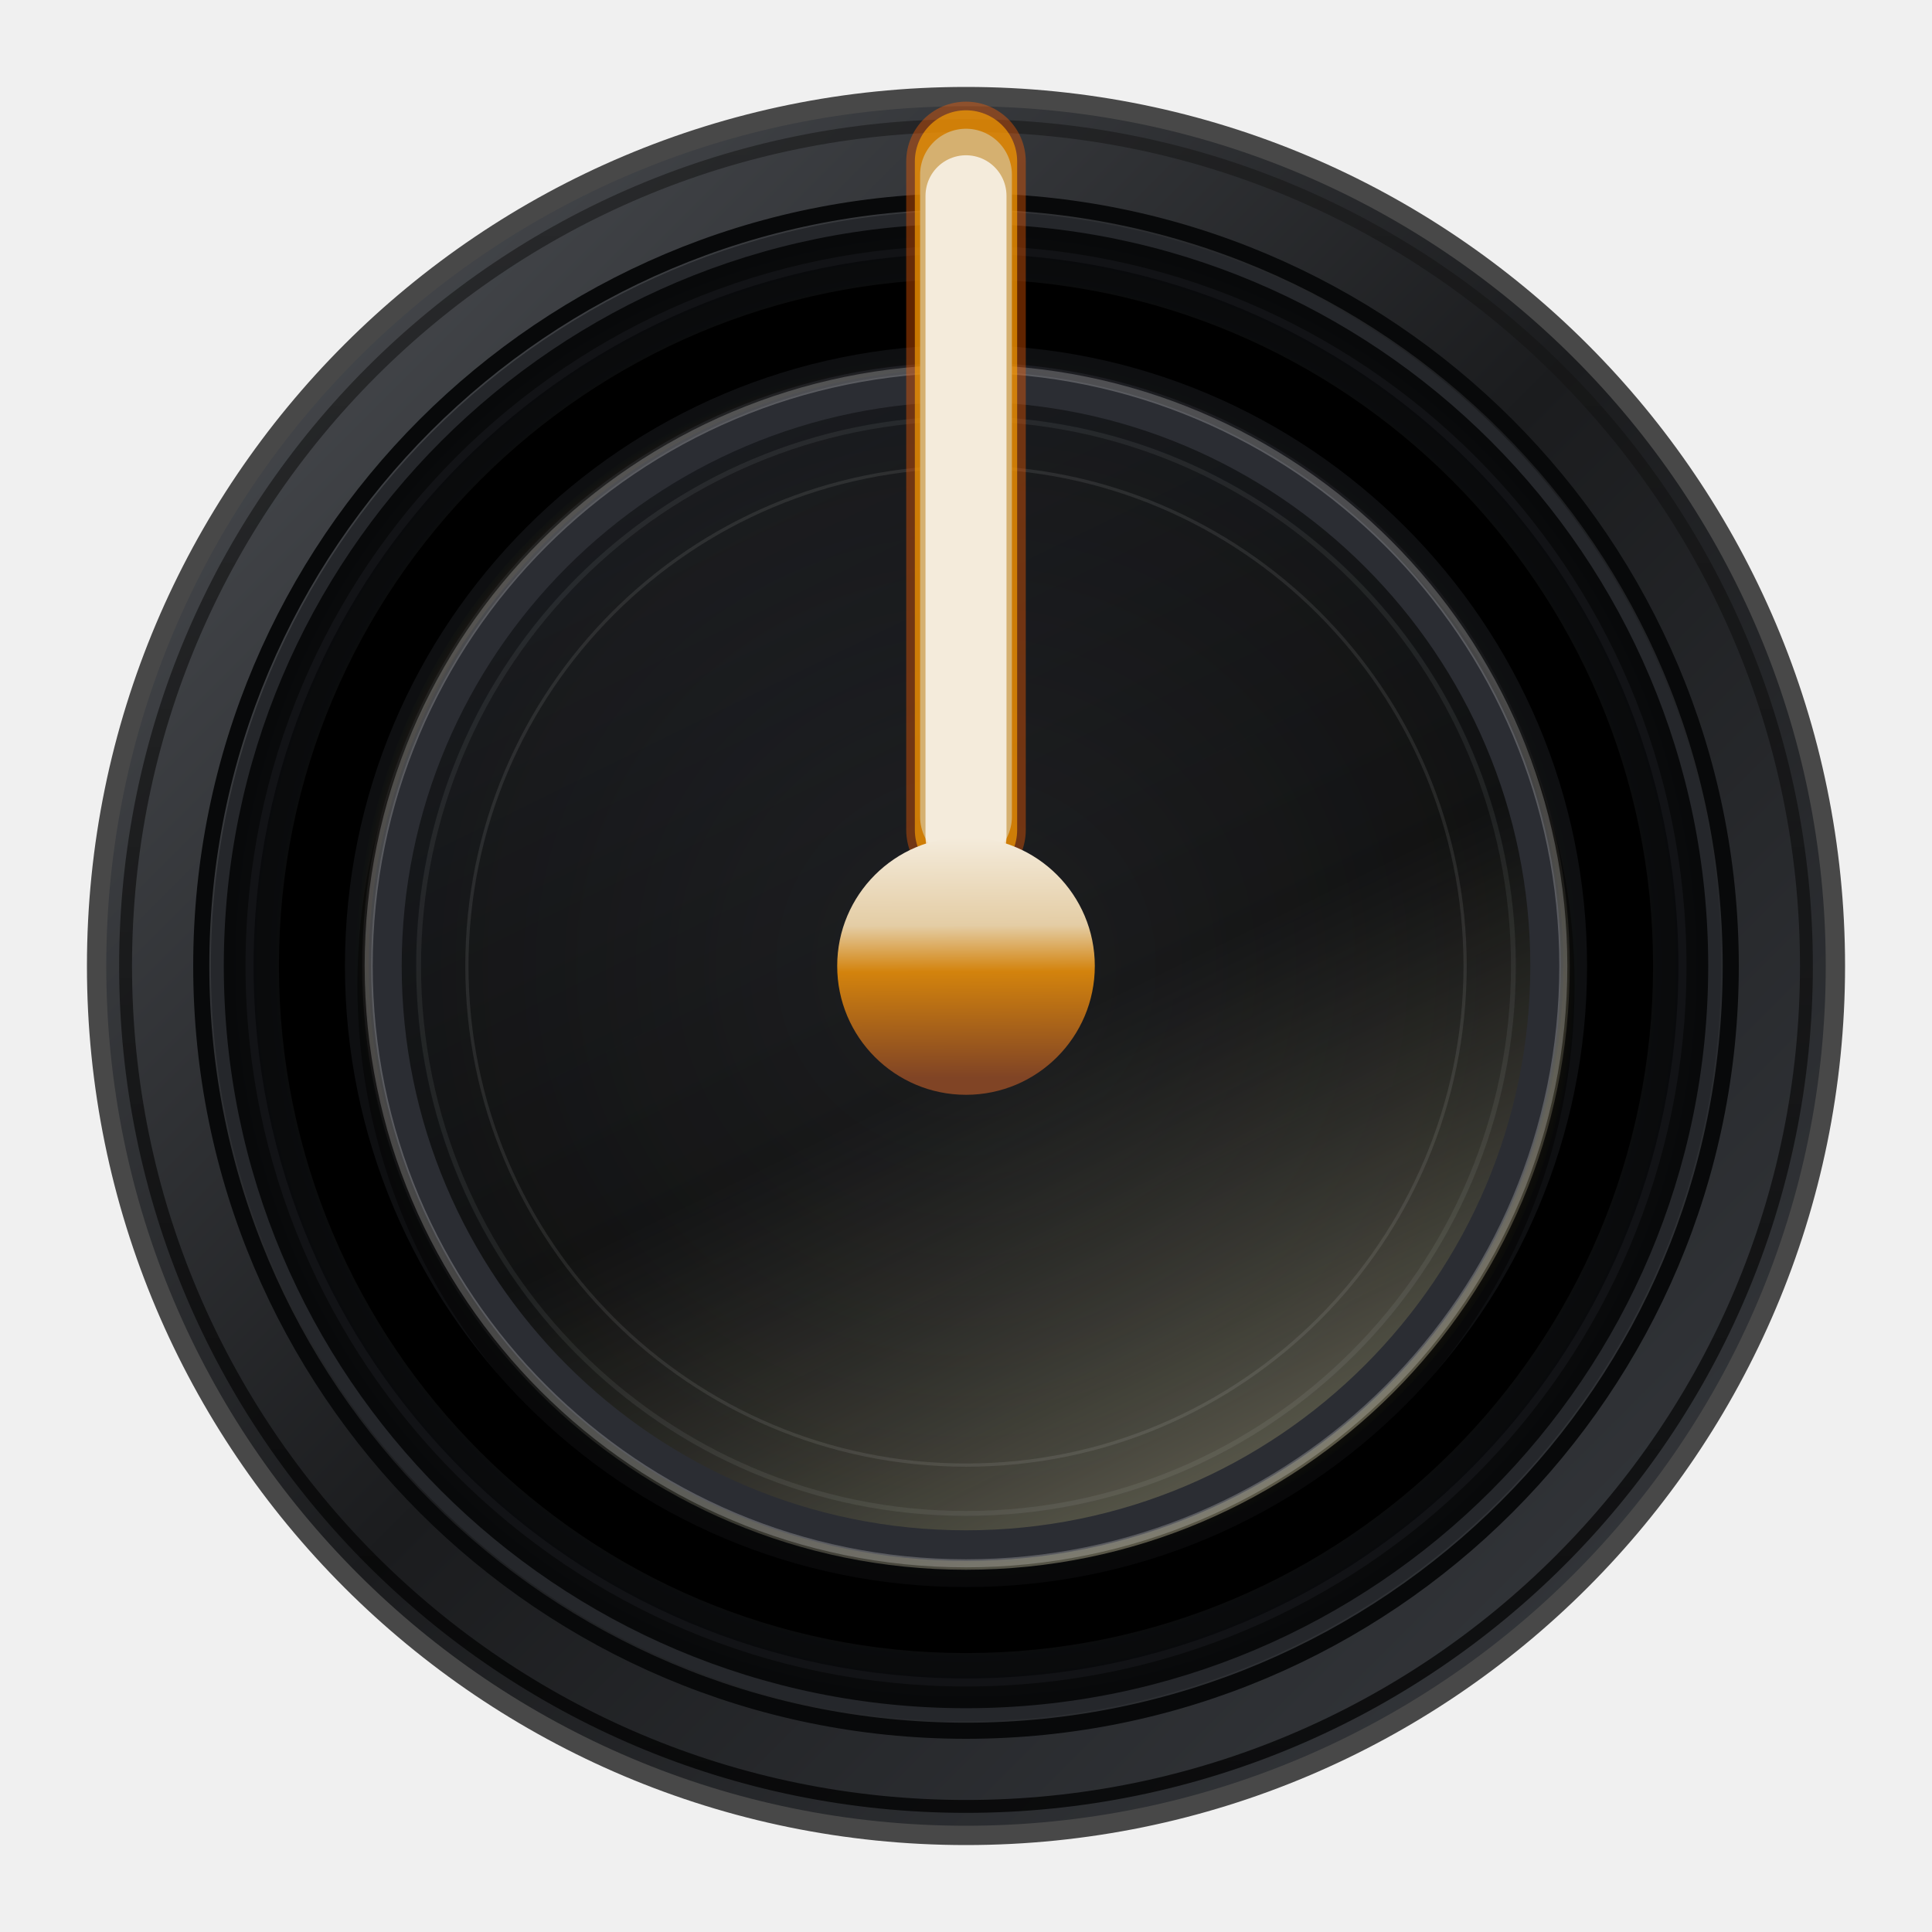
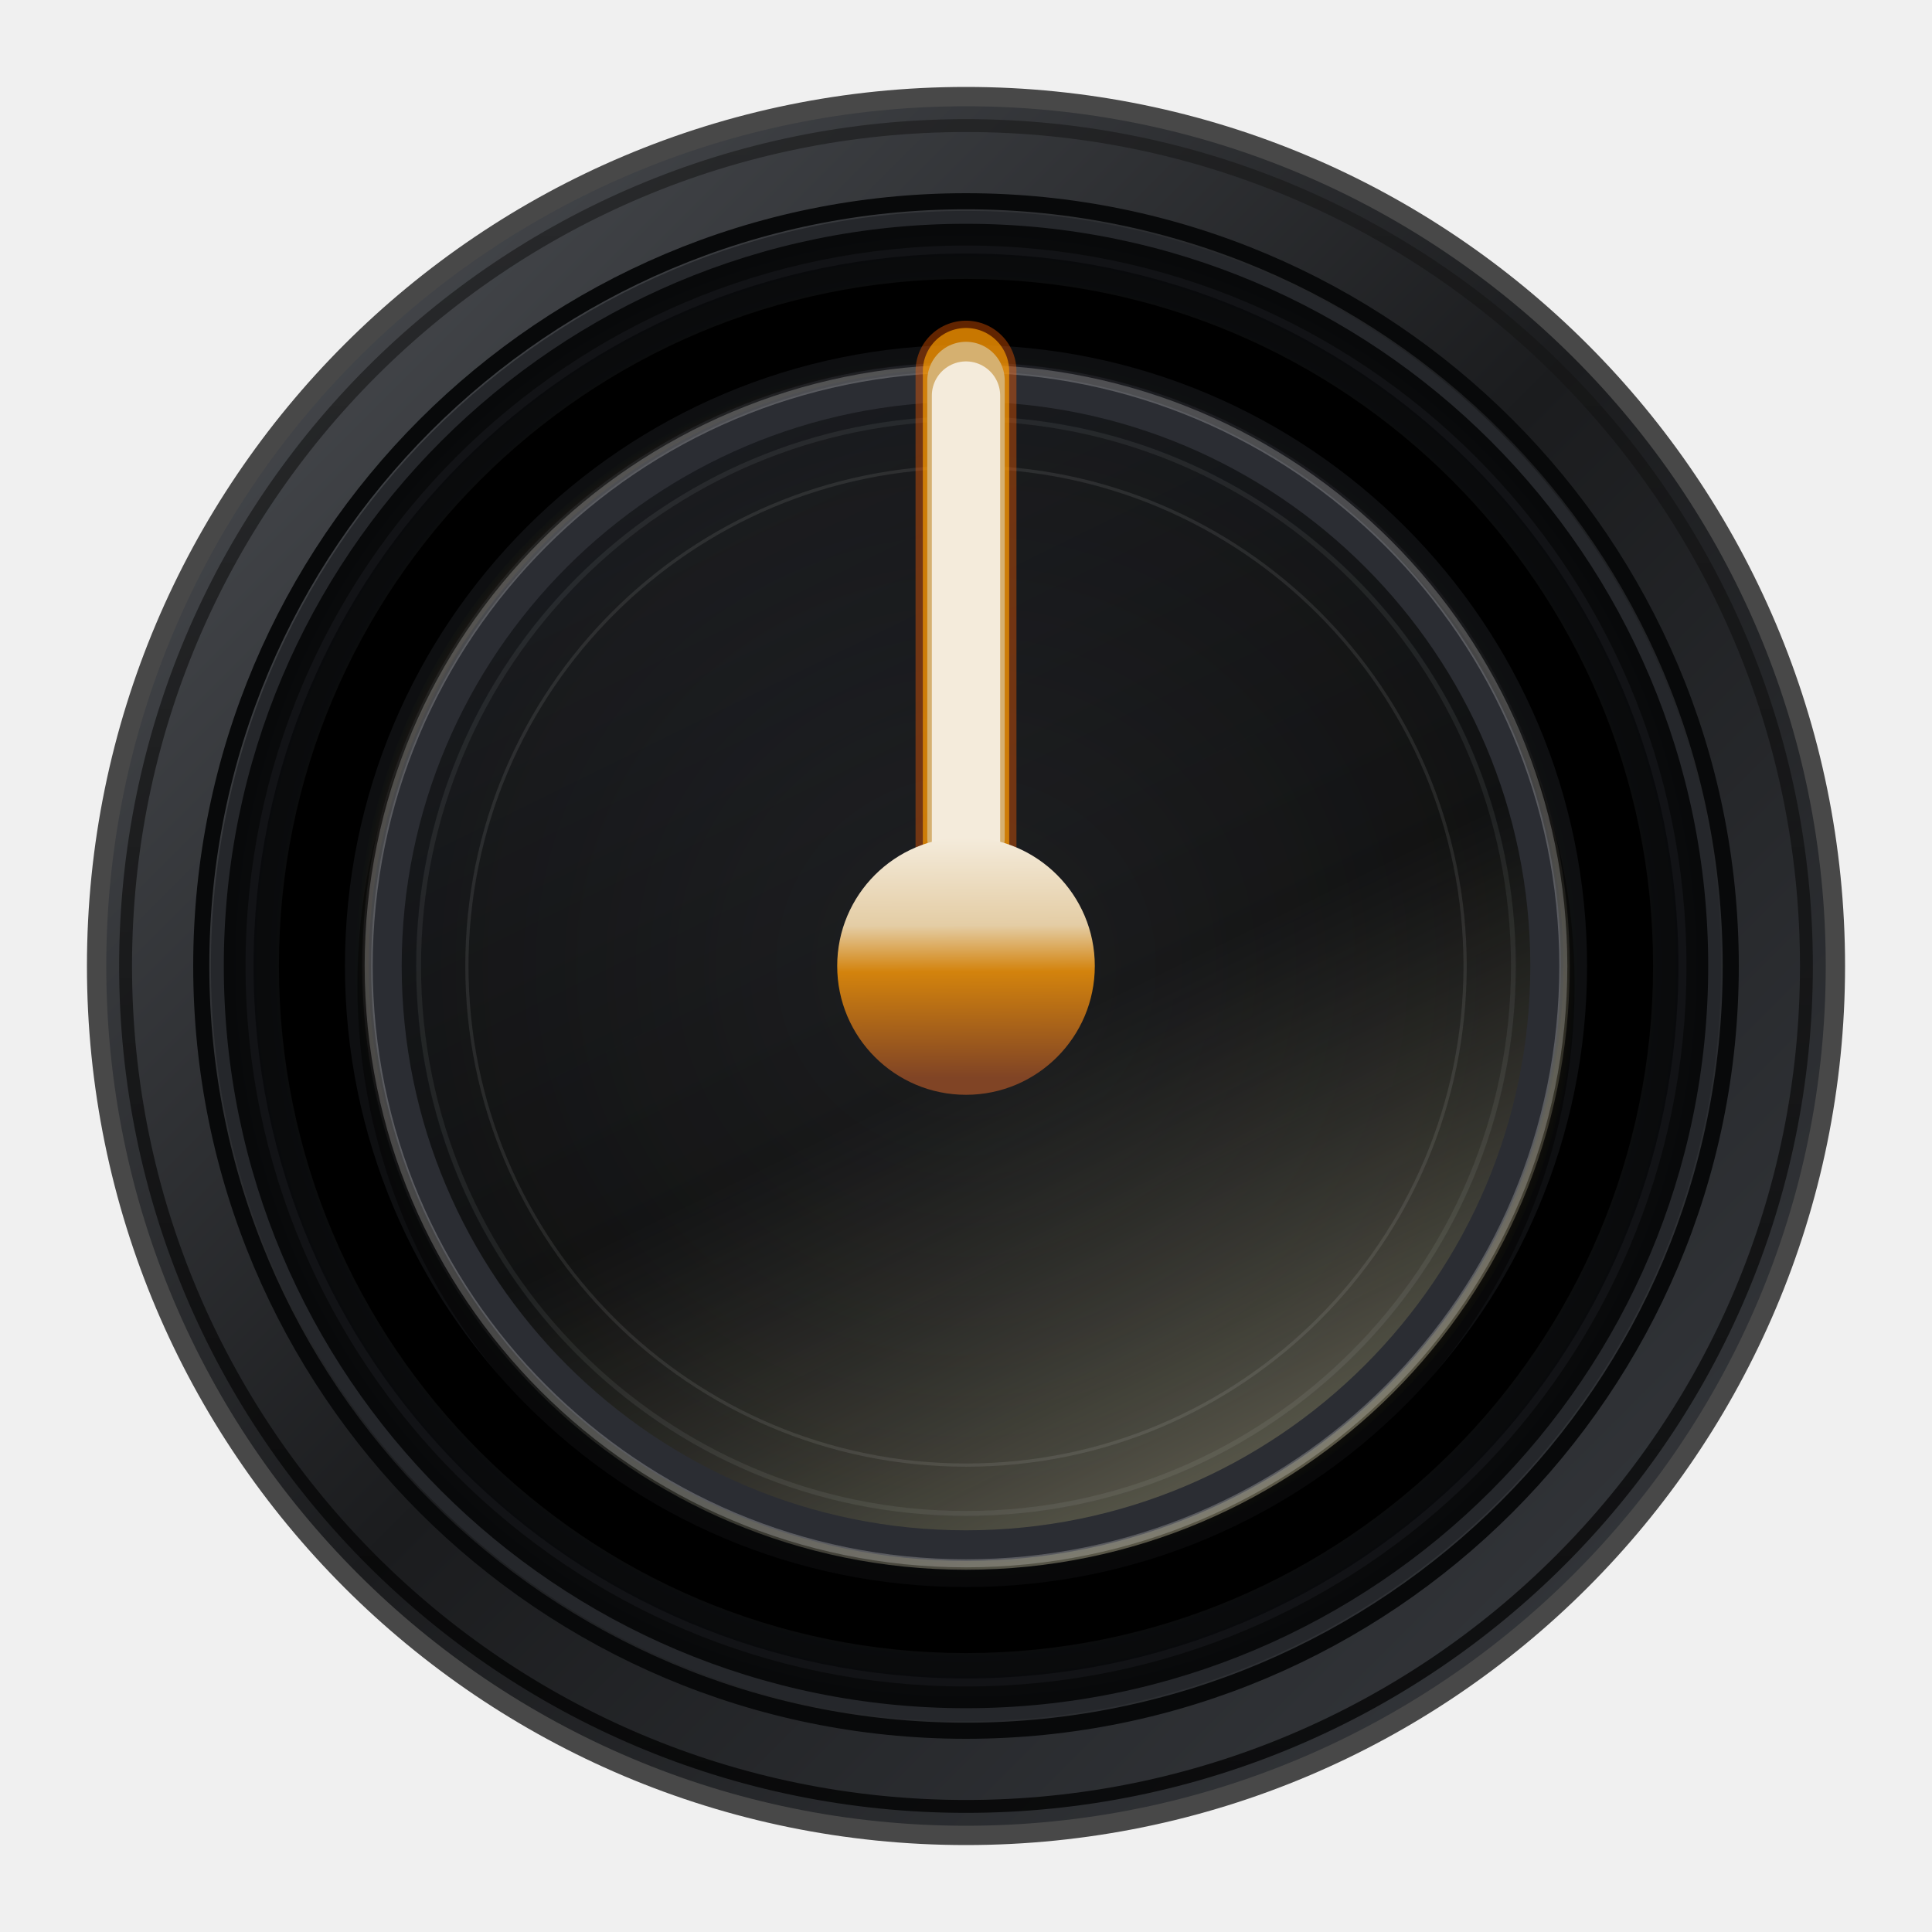
<svg xmlns="http://www.w3.org/2000/svg" xmlns:xlink="http://www.w3.org/1999/xlink" viewBox="0 0 120 120" width="120" height="120" version="1.1" id="svg34">
  <defs id="defs14">
    <linearGradient id="linearGradient1">
      <stop style="stop-color:#060708;stop-opacity:1;" offset="0.715" id="stop15" />
      <stop style="stop-color:#ffac06;stop-opacity:0;" offset="1" id="stop16" />
    </linearGradient>
    <linearGradient id="linearGradient44">
      <stop style="stop-color:#f4ebdb;stop-opacity:1;" offset="0" id="stop41" />
      <stop style="stop-color:#e4cda5;stop-opacity:1;" offset="0.338" id="stop42" />
      <stop style="stop-color:#d3830d;stop-opacity:1;" offset="0.517" id="stop43" />
      <stop style="stop-color:#804425;stop-opacity:1;" offset="0.926" id="stop44" />
    </linearGradient>
    <linearGradient id="linearGradient34">
      <stop style="stop-color:#f4ebdb;stop-opacity:1;" offset="0" id="stop34" />
      <stop style="stop-color:#e4cda5;stop-opacity:1;" offset="0.773" id="stop36" />
      <stop style="stop-color:#d3830d;stop-opacity:1;" offset="0.867" id="stop37" />
      <stop style="stop-color:#804425;stop-opacity:1;" offset="0.959" id="stop38" />
    </linearGradient>
    <linearGradient id="metalBezelGrad" x1="0%" y1="0%" x2="100%" y2="100%">
      <stop offset="0%" stop-color="#52555a" id="stop1" />
      <stop offset="50%" stop-color="#1b1c1e" id="stop2" />
      <stop offset="100%" stop-color="#3b3e43" id="stop3" />
    </linearGradient>
    <radialGradient id="knobFaceGrad" cx="60" cy="60" r="46" gradientUnits="userSpaceOnUse">
      <stop offset="0%" stop-color="#2c2e33" id="stop4" />
      <stop offset="100%" stop-color="#08090a" id="stop5" />
    </radialGradient>
    <radialGradient id="centerCapGrad" cx="60" cy="60" r="38" gradientUnits="userSpaceOnUse" gradientTransform="matrix(0.7338652,-0.6792951,0.6718925,0.7258679,-24.34546,57.20564)" fx="60" fy="60">
      <stop offset="0" stop-color="#1f2126" id="stop17" style="stop-color:#bab698;stop-opacity:0.81;" />
      <stop offset="0.428" stop-color="#1f2126" id="stop7" style="stop-color:#242422;stop-opacity:0.5;" />
      <stop offset="1" stop-color="#41444d" id="stop6" style="stop-color:#41444d;stop-opacity:0.53;" />
    </radialGradient>
    <linearGradient id="specularGrad" x1="0%" y1="0%" x2="0%" y2="100%">
      <stop offset="0" stop-color="#ffffff" stop-opacity="0.25" id="stop9" style="stop-color:#171717;stop-opacity:0.571;" />
      <stop offset="100%" stop-color="#000000" stop-opacity="0.75" id="stop10" />
    </linearGradient>
    <linearGradient id="needleGlowGrad" x1="-4.937" y1="0.57" x2="-4.937" y2="-9.305" gradientTransform="scale(0.2531848,3.949683)" gradientUnits="userSpaceOnUse">
      <stop offset="0%" stop-color="#ff7512" stop-opacity="0.85" id="stop11" />
      <stop offset="100%" stop-color="#ffe99b" stop-opacity="1.0" id="stop12" />
    </linearGradient>
    <linearGradient id="centerPinGrad" x1="-7" y1="-7" x2="7" y2="7" gradientUnits="userSpaceOnUse">
      <stop offset="0%" stop-color="#ffd59e" id="stop13" />
      <stop offset="100%" stop-color="#7e3309" id="stop14" />
    </linearGradient>
    <radialGradient xlink:href="#linearGradient34" id="radialGradient35" cx="0" cy="0" fx="0" fy="0" r="8" gradientUnits="userSpaceOnUse" />
    <linearGradient xlink:href="#linearGradient44" id="linearGradient41" x1="-0.014" y1="-7.963" x2="0.056" y2="8.124" gradientUnits="userSpaceOnUse" />
    <radialGradient xlink:href="#linearGradient34" id="radialGradient44" gradientUnits="userSpaceOnUse" cx="0" cy="0" fx="0" fy="0" r="8" />
    <radialGradient xlink:href="#linearGradient1" id="radialGradient16" cx="60" cy="60" fx="60" fy="60" r="37.9" gradientUnits="userSpaceOnUse" gradientTransform="matrix(0.5430865,-0.818076,0.8364156,0.5552614,-22.77013,75.76888)" />
    <linearGradient xlink:href="#centerCapGrad" id="linearGradient16" x1="59.683" y1="98.094" x2="80.583" y2="28.995" gradientUnits="userSpaceOnUse" />
  </defs>
  <circle cx="60" cy="60" r="54" fill="url(#metalBezelGrad)" stroke="#0b0c0d" stroke-width="1.2" id="circle14" style="stroke:#484848;stroke-opacity:1" />
  <circle cx="60" cy="60" r="52.2" fill="none" stroke="url(#specularGrad)" stroke-width="0.8" id="circle15" />
  <circle cx="60" cy="60" r="47.5" fill="none" stroke="#08090a" stroke-width="1.0" id="circle16" />
  <circle cx="60" cy="60" r="46.5" fill="url(#knobFaceGrad)" id="circle17" style="stroke-width:1;stroke-dasharray:none" />
  <circle cx="60" cy="60" r="46.5" fill="none" stroke="#25272b" stroke-width="0.8" id="circle18" />
  <circle cx="60" cy="60" r="42.5" fill="none" stroke="#ffffff" stroke-width="0.35" opacity="0.08" id="circle19" style="stroke:#000000;stroke-opacity:1;opacity:1" />
  <circle cx="60" cy="60" r="40.5" fill="none" stroke="#ffffff" stroke-width="0.25" opacity="0.05" id="circle20" style="stroke:#000000;stroke-opacity:1;opacity:1;stroke-width:3.85;stroke-dasharray:none" />
  <circle cx="60" cy="60" r="44.5" fill="none" stroke="#121316" stroke-width="0.5" id="circle21" />
  <circle cx="60" cy="61.2" r="37.8" fill="#000000" opacity="0.45" id="circle22" style="opacity:0.443" />
  <circle fill="url(#centerCapGrad)" stroke="#060708" stroke-width="0.8" id="circle23" style="opacity:0.553;fill:url(#linearGradient16);stroke-width:0.8;stroke-dasharray:none;stroke:url(#radialGradient16)" r="37.5" cy="60" cx="60" />
  <circle cx="60" cy="60" r="31" fill="none" stroke="#ffffff" stroke-width="0.2" opacity="0.04" id="circle26" style="opacity:0.087" />
  <g id="pointer-group" transform="translate(60,46.2)">
    <circle cx="60" cy="60" r="34" fill="none" stroke="#ffffff" stroke-width="0.3" opacity="0.07" id="circle25" style="display:inline" transform="translate(-60,-46.2)" />
    <circle cx="60" cy="60" r="36" fill="none" stroke="#2b2d33" stroke-width="0.6" id="circle27" style="stroke-width:1.9;stroke-dasharray:none" transform="translate(-60,-46.2)" />
    <circle cx="60" cy="60" r="37.1" fill="none" stroke="#ffffff" stroke-width="0.5" opacity="0.22" id="circle24" transform="translate(-60,-46.2)" />
-     <line x1="0" y1="5.352" x2="0" y2="-36.173" stroke="#ff5f00" stroke-width="6.517" stroke-linecap="round" opacity="0.38" id="line27" style="stroke-width:7.426;stroke-dasharray:none" />
-     <line x1="0" y1="5.352" x2="0" y2="-36.173" stroke="#ffa300" stroke-width="4.502" stroke-linecap="round" opacity="0.65" id="line28" style="stroke-width:6.354;stroke-dasharray:none" />
-     <line x1="0" y1="4.532" x2="0" y2="-35.353" stroke="url(#needleGlowGrad)" stroke-width="2.962" stroke-linecap="round" id="line29" style="stroke:#d5b070;stroke-width:5.701;stroke-dasharray:none;stroke-opacity:1" />
+     <line x1="0" y1="6.421" x2="0" y2="-23.148" stroke="#ff5f00" stroke-width="6.517" stroke-linecap="round" opacity="0.38" id="line27" style="stroke-width:6.267;stroke-dasharray:none" />
+     <line x1="0" y1="6.421" x2="0" y2="-23.148" stroke="#ffa300" stroke-width="4.502" stroke-linecap="round" opacity="0.65" id="line28" style="stroke-width:5.362;stroke-dasharray:none" />
+     <line x1="0" y1="5.837" x2="0" y2="-22.565" stroke="url(#needleGlowGrad)" stroke-width="2.962" stroke-linecap="round" id="line29" style="stroke:#d5b070;stroke-width:4.811;stroke-dasharray:none;stroke-opacity:1" />
    <g id="center_circle" style="display:inline;fill:url(#radialGradient35);fill-opacity:1;stroke:none" transform="translate(0,13.8)">
-       <line x1="0" y1="-8.034" x2="0" y2="-47.841" stroke="#ffffff" stroke-width="0.948" stroke-linecap="round" opacity="0.75" id="line30" style="fill:url(#radialGradient44);stroke-width:5.03;stroke-dasharray:none" />
+       <line x1="0" y1="-7.084" x2="0" y2="-35.43" stroke="#ffffff" stroke-width="0.948" stroke-linecap="round" opacity="0.75" id="line30" style="fill:url(#radialGradient44);stroke-width:4.244;stroke-dasharray:none" />
      <circle cx="0" cy="0" fill="#1b1c1f" stroke="#0b0c0d" stroke-width="0.8" id="circle31" style="stroke:none;stroke-opacity:1;fill:url(#linearGradient41);fill-opacity:1;opacity:1" r="8" />
    </g>
  </g>
</svg>
